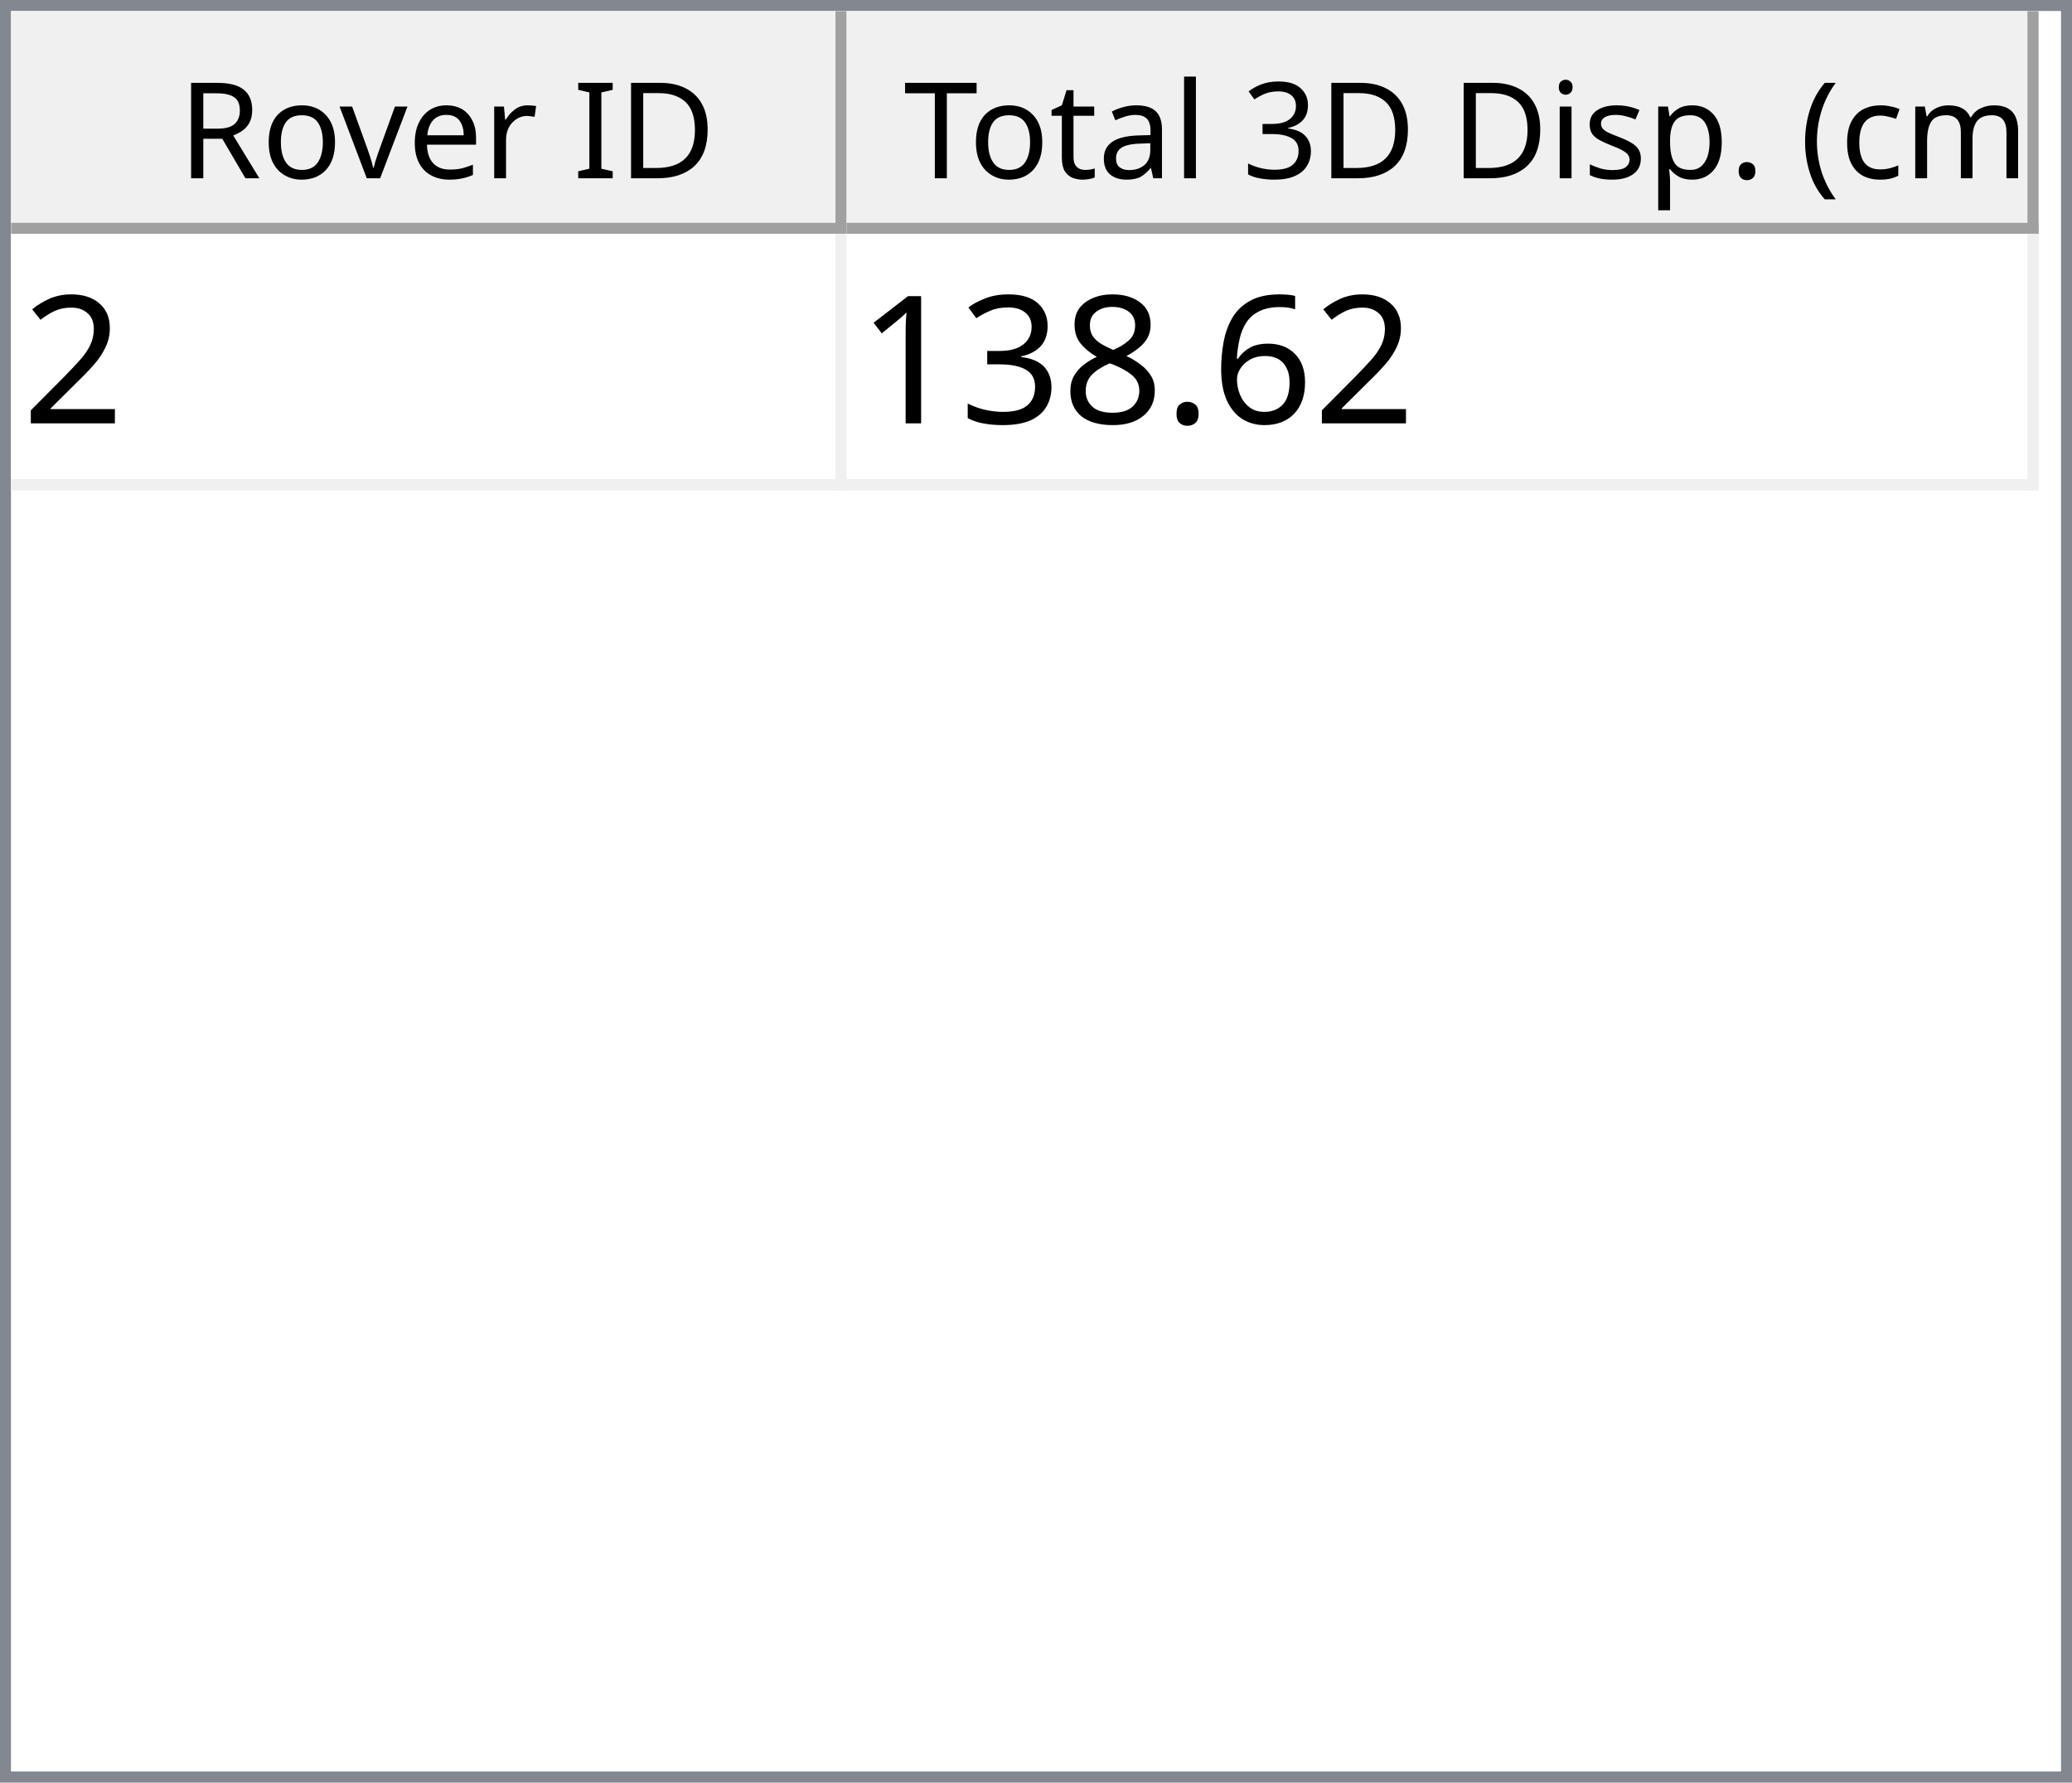
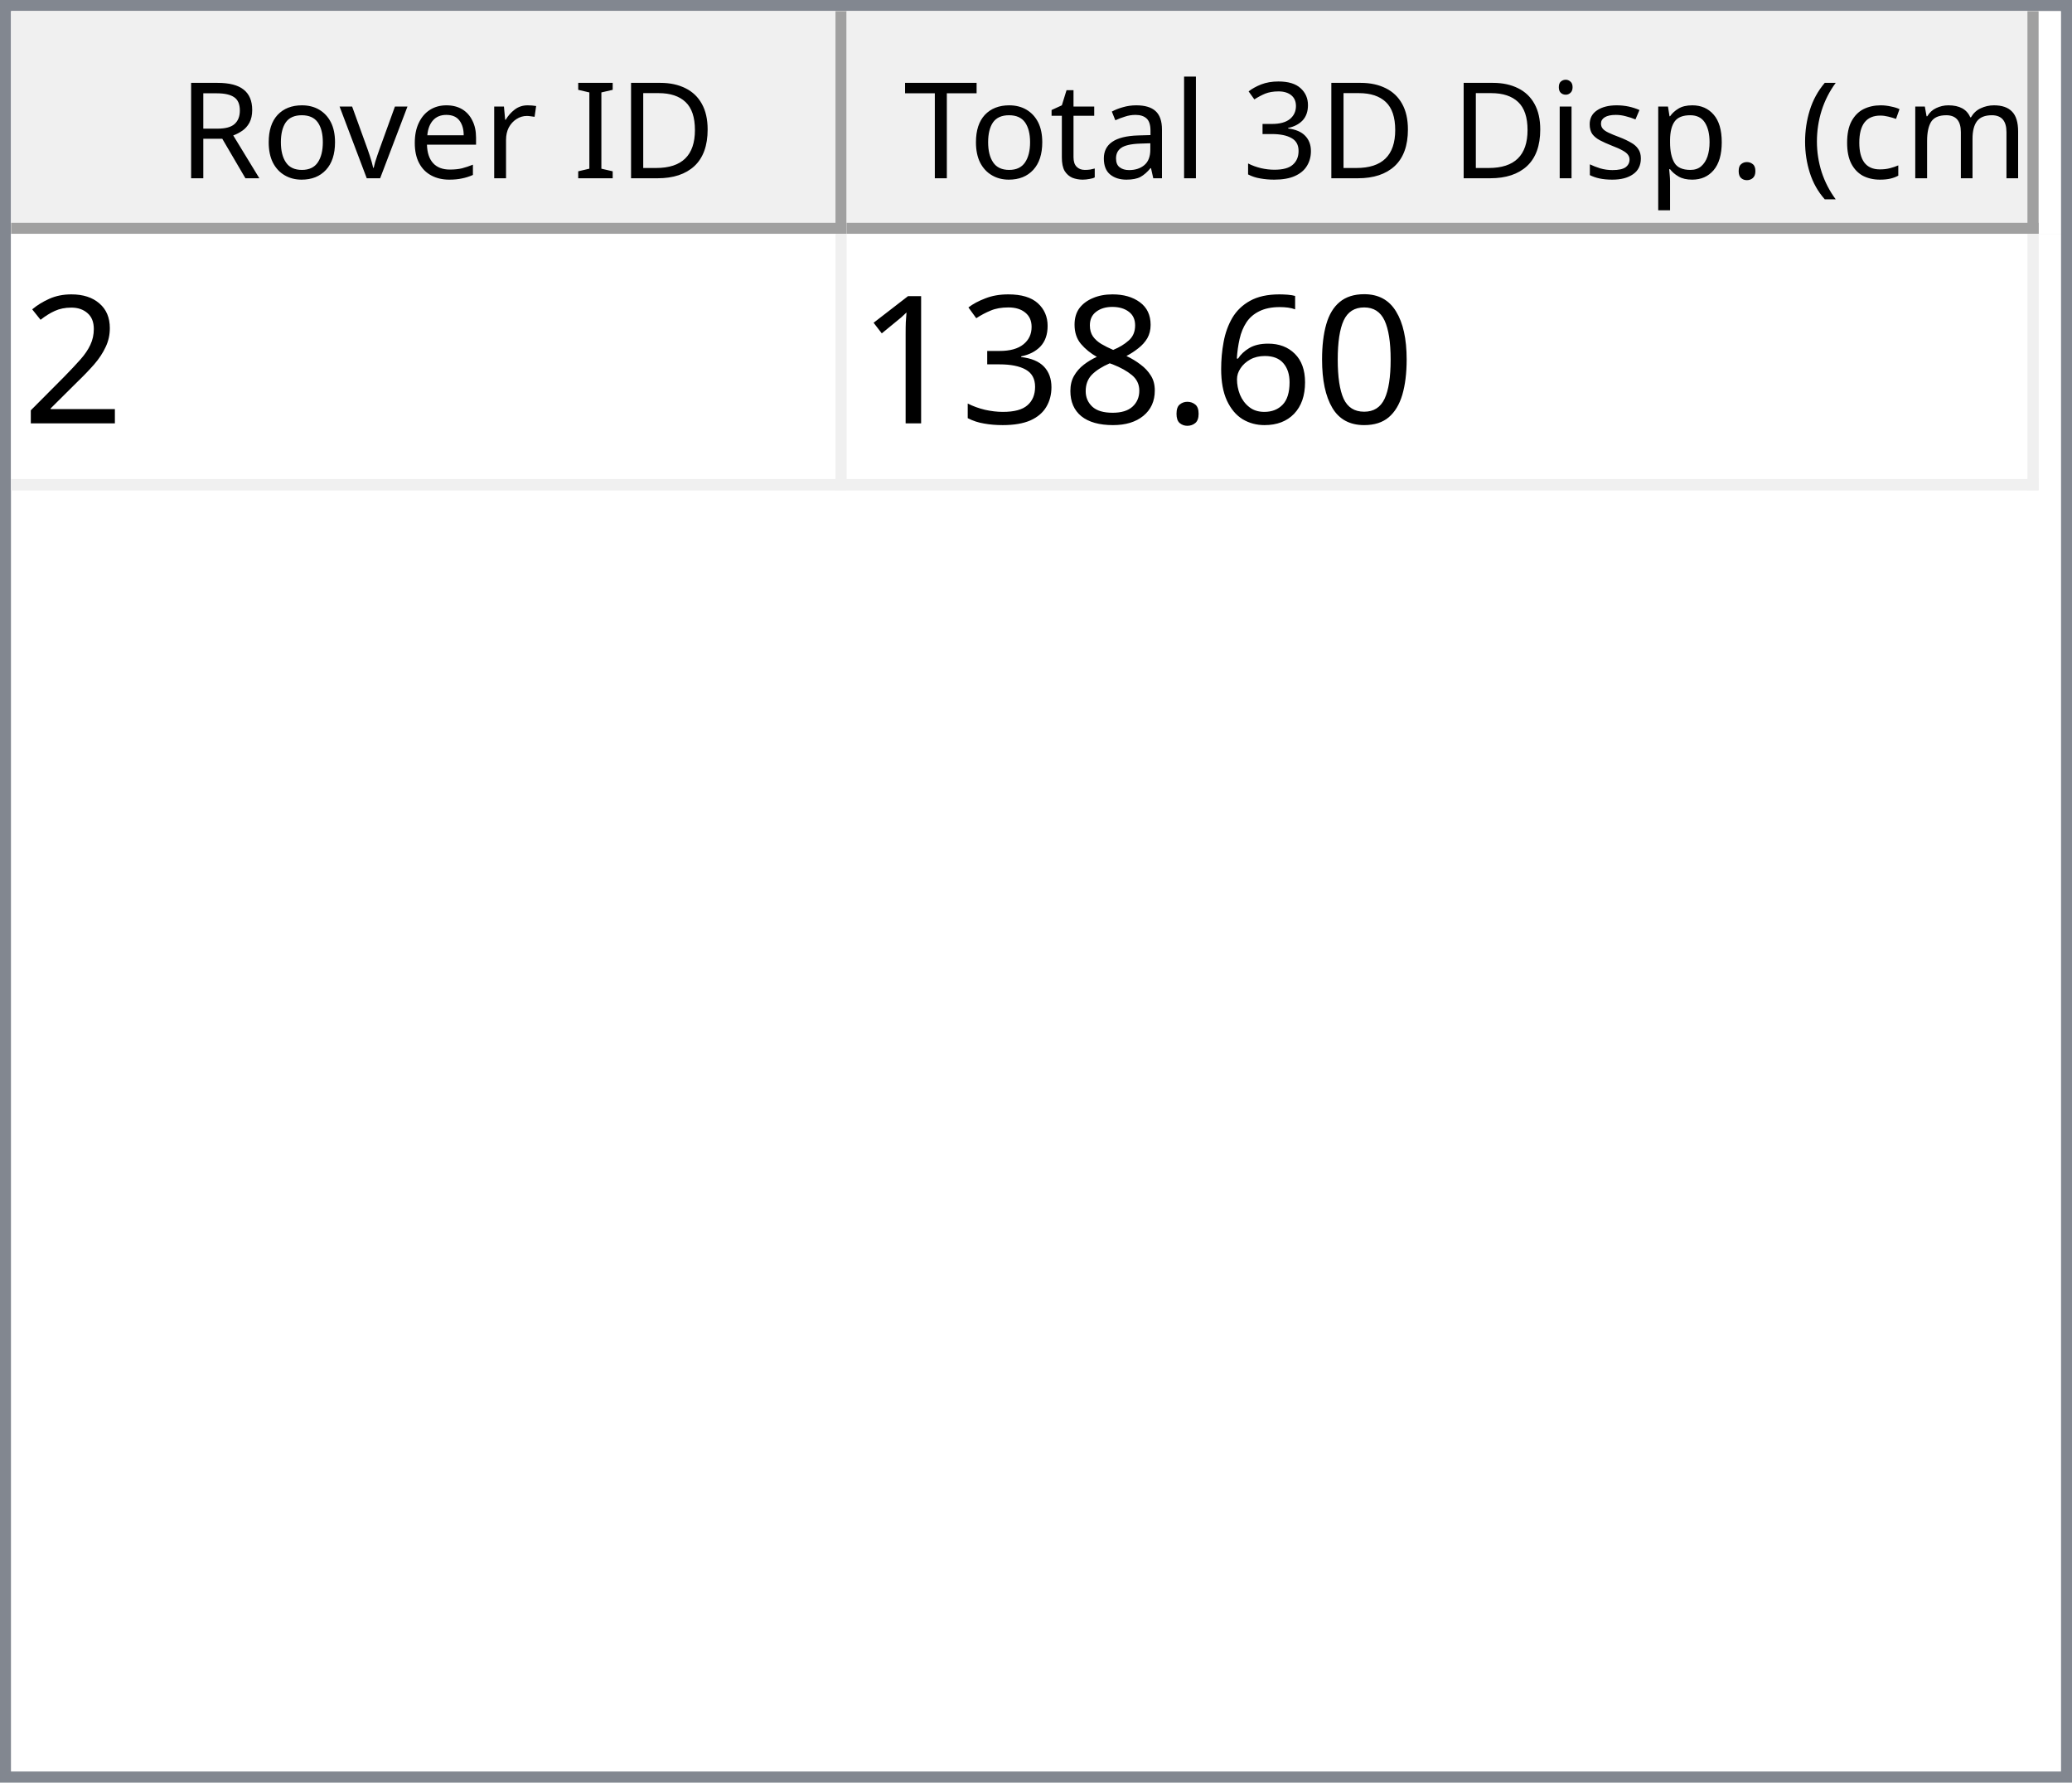
<svg xmlns="http://www.w3.org/2000/svg" style="fill-opacity:1; color-rendering:auto; color-interpolation:auto; text-rendering:auto; stroke:black; stroke-linecap:square; stroke-miterlimit:10; shape-rendering:auto; stroke-opacity:1; fill:black; stroke-dasharray:none; font-weight:normal; stroke-width:1; font-family:'Dialog'; font-style:normal; stroke-linejoin:miter; font-size:12px; stroke-dashoffset:0; image-rendering:auto;" width="186" height="160">
  <defs id="genericDefs" />
  <g>
    <defs id="defs1">
      <clipPath clipPathUnits="userSpaceOnUse" id="clipPath1">
        <path d="M0 0 L186 0 L186 160 L0 160 L0 0 Z" />
      </clipPath>
      <clipPath clipPathUnits="userSpaceOnUse" id="clipPath2">
        <path d="M0 0 L0 160 L186 160 L186 0 Z" />
      </clipPath>
      <clipPath clipPathUnits="userSpaceOnUse" id="clipPath3">
        <path d="M0 0 L0 20 L184 20 L184 0 Z" />
      </clipPath>
      <clipPath clipPathUnits="userSpaceOnUse" id="clipPath4">
        <path d="M0 0 L0 20 L75 20 L75 0 Z" />
      </clipPath>
      <clipPath clipPathUnits="userSpaceOnUse" id="clipPath5">
        <path d="M1 1 L1 19 L74 19 L74 1 Z" />
      </clipPath>
      <clipPath clipPathUnits="userSpaceOnUse" id="clipPath6">
        <path d="M0 0 L0 18 L73 18 L73 0 Z" />
      </clipPath>
      <clipPath clipPathUnits="userSpaceOnUse" id="clipPath7">
        <path d="M-0.5 -0.5 L-0.5 19.5 L74.5 19.5 L74.5 -0.5 Z" />
      </clipPath>
      <clipPath clipPathUnits="userSpaceOnUse" id="clipPath8">
        <path d="M0 0 L0 20 L107 20 L107 0 Z" />
      </clipPath>
      <clipPath clipPathUnits="userSpaceOnUse" id="clipPath9">
        <path d="M1 1 L1 19 L106 19 L106 1 Z" />
      </clipPath>
      <clipPath clipPathUnits="userSpaceOnUse" id="clipPath10">
        <path d="M0 0 L0 18 L105 18 L105 0 Z" />
      </clipPath>
      <clipPath clipPathUnits="userSpaceOnUse" id="clipPath11">
        <path d="M-0.5 -0.5 L-0.5 19.5 L106.5 19.5 L106.5 -0.5 Z" />
      </clipPath>
      <clipPath clipPathUnits="userSpaceOnUse" id="clipPath12">
        <path d="M0 0 L0 138 L184 138 L184 0 Z" />
      </clipPath>
      <clipPath clipPathUnits="userSpaceOnUse" id="clipPath13">
        <path d="M0 0 L0 23 L182 23 L182 0 Z" />
      </clipPath>
      <clipPath clipPathUnits="userSpaceOnUse" id="clipPath14">
        <path d="M-0.5 -0.5 L-0.5 22.5 L181.5 22.5 L181.5 -0.5 Z" />
      </clipPath>
      <clipPath clipPathUnits="userSpaceOnUse" id="clipPath15">
        <path d="M0 0 L0 22 L74 22 L74 0 Z" />
      </clipPath>
      <clipPath clipPathUnits="userSpaceOnUse" id="clipPath16">
        <path d="M0 0 L0 22 L106 22 L106 0 Z" />
      </clipPath>
      <font horiz-adv-x="64.551" id="font1">
        <font-face ascent="107.91" descent="25.098" units-per-em="100" style="font-style:normal; font-family:Segoe UI; font-weight:normal;" />
        <missing-glyph horiz-adv-x="64.551" d="M8.109 0 L8.109 68.266 L56.453 68.266 L56.453 0 L8.109 0 ZM15.328 7.234 L49.219 7.234 L49.219 61.031 L15.328 61.031 L15.328 7.234 Z" />
        <glyph unicode="D" horiz-adv-x="70.117" d="M9.188 0 L9.188 70.016 L28.516 70.016 Q65.531 70.016 65.531 35.891 Q65.531 19.672 55.25 9.836 Q44.969 0 27.734 0 L9.188 0 ZM17.391 62.594 L17.391 7.422 L27.828 7.422 Q41.609 7.422 49.273 14.797 Q56.938 22.172 56.938 35.688 Q56.938 62.594 28.328 62.594 L17.391 62.594 Z" />
        <glyph unicode="I" horiz-adv-x="26.611" d="M17.391 0 L9.188 0 L9.188 70.016 L17.391 70.016 L17.391 0 Z" />
        <glyph unicode=" " horiz-adv-x="27.393" d="" />
        <glyph unicode="r" horiz-adv-x="34.766" d="M34.188 41.891 Q32.078 43.5 28.125 43.5 Q23 43.5 19.555 38.672 Q16.109 33.844 16.109 25.484 L16.109 0 L8.109 0 L8.109 50 L16.109 50 L16.109 39.703 L16.312 39.703 Q18.016 44.969 21.531 47.922 Q25.047 50.875 29.391 50.875 Q32.516 50.875 34.188 50.203 L34.188 41.891 Z" />
        <glyph unicode="e" horiz-adv-x="52.295" d="M48.297 23 L12.984 23 Q13.188 14.656 17.484 10.109 Q21.781 5.562 29.297 5.562 Q37.75 5.562 44.828 11.141 L44.828 3.609 Q38.234 -1.172 27.391 -1.172 Q16.797 -1.172 10.742 5.641 Q4.688 12.453 4.688 24.812 Q4.688 36.469 11.305 43.82 Q17.922 51.172 27.734 51.172 Q37.547 51.172 42.922 44.828 Q48.297 38.484 48.297 27.203 L48.297 23 ZM40.094 29.781 Q40.047 36.719 36.75 40.578 Q33.453 44.438 27.594 44.438 Q21.922 44.438 17.969 40.383 Q14.016 36.328 13.094 29.781 L40.094 29.781 Z" />
        <glyph unicode="v" horiz-adv-x="47.9" d="M47.406 50 L27.484 0 L19.625 0 L0.688 50 L9.469 50 L22.172 13.672 Q23.578 9.672 23.922 6.688 L24.125 6.688 Q24.609 10.453 25.688 13.484 L38.969 50 L47.406 50 Z" />
        <glyph unicode="o" horiz-adv-x="58.594" d="M29 -1.172 Q17.922 -1.172 11.305 5.836 Q4.688 12.844 4.688 24.422 Q4.688 37.016 11.57 44.094 Q18.453 51.172 30.172 51.172 Q41.359 51.172 47.633 44.289 Q53.906 37.406 53.906 25.203 Q53.906 13.234 47.141 6.031 Q40.375 -1.172 29 -1.172 ZM29.594 44.438 Q21.875 44.438 17.383 39.188 Q12.891 33.938 12.891 24.703 Q12.891 15.828 17.43 10.695 Q21.969 5.562 29.594 5.562 Q37.359 5.562 41.531 10.594 Q45.703 15.625 45.703 24.906 Q45.703 34.281 41.531 39.359 Q37.359 44.438 29.594 44.438 Z" />
        <glyph unicode="R" horiz-adv-x="59.814" d="M59.375 0 L49.609 0 L37.891 19.625 Q36.281 22.359 34.766 24.289 Q33.25 26.219 31.664 27.438 Q30.078 28.656 28.25 29.219 Q26.422 29.781 24.125 29.781 L17.391 29.781 L17.391 0 L9.188 0 L9.188 70.016 L30.078 70.016 Q34.672 70.016 38.555 68.867 Q42.438 67.719 45.289 65.375 Q48.141 63.031 49.758 59.547 Q51.375 56.062 51.375 51.375 Q51.375 47.703 50.273 44.656 Q49.172 41.609 47.148 39.211 Q45.125 36.812 42.266 35.133 Q39.406 33.453 35.844 32.516 L35.844 32.328 Q37.594 31.547 38.891 30.547 Q40.188 29.547 41.359 28.18 Q42.531 26.812 43.68 25.078 Q44.828 23.344 46.234 21.047 L59.375 0 ZM17.391 62.594 L17.391 37.203 L28.516 37.203 Q31.594 37.203 34.203 38.133 Q36.812 39.062 38.719 40.797 Q40.625 42.531 41.703 45.047 Q42.781 47.562 42.781 50.688 Q42.781 56.297 39.141 59.445 Q35.5 62.594 28.609 62.594 L17.391 62.594 Z" />
        <glyph unicode=")" horiz-adv-x="30.176" d="M8.297 -15.922 L1.172 -15.922 Q16.406 2.344 16.406 26.812 Q16.406 51.469 1.078 70.016 L8.297 70.016 Q23.531 52.156 23.531 26.703 Q23.531 1.375 8.297 -15.922 Z" />
        <glyph unicode="m" horiz-adv-x="86.133" d="M79.109 0 L71.094 0 L71.094 28.719 Q71.094 37.016 68.531 40.727 Q65.969 44.438 59.906 44.438 Q54.781 44.438 51.195 39.75 Q47.609 35.062 47.609 28.516 L47.609 0 L39.594 0 L39.594 29.688 Q39.594 44.438 28.219 44.438 Q22.953 44.438 19.531 40.016 Q16.109 35.594 16.109 28.516 L16.109 0 L8.109 0 L8.109 50 L16.109 50 L16.109 42.094 L16.312 42.094 Q21.625 51.172 31.844 51.172 Q36.969 51.172 40.773 48.312 Q44.578 45.453 46 40.828 Q51.562 51.172 62.594 51.172 Q79.109 51.172 79.109 30.812 L79.109 0 Z" />
        <glyph unicode="c" horiz-adv-x="46.191" d="M42.188 2.297 Q36.422 -1.172 28.516 -1.172 Q17.828 -1.172 11.258 5.789 Q4.688 12.75 4.688 23.828 Q4.688 36.188 11.766 43.68 Q18.844 51.172 30.672 51.172 Q37.25 51.172 42.281 48.734 L42.281 40.531 Q36.719 44.438 30.375 44.438 Q22.703 44.438 17.797 38.945 Q12.891 33.453 12.891 24.516 Q12.891 15.719 17.508 10.641 Q22.125 5.562 29.891 5.562 Q36.422 5.562 42.188 9.906 L42.188 2.297 Z" />
        <glyph unicode="(" horiz-adv-x="30.176" d="M29.109 -15.922 L21.969 -15.922 Q6.844 1.375 6.844 26.703 Q6.844 52.156 21.969 70.016 L29.203 70.016 Q13.875 51.469 13.875 26.812 Q13.875 2.344 29.109 -15.922 Z" />
        <glyph unicode="." horiz-adv-x="21.68" d="M10.891 -1.078 Q8.641 -1.078 7.055 0.539 Q5.469 2.156 5.469 4.391 Q5.469 6.641 7.055 8.273 Q8.641 9.906 10.891 9.906 Q13.188 9.906 14.797 8.273 Q16.406 6.641 16.406 4.391 Q16.406 2.156 14.797 0.539 Q13.188 -1.078 10.891 -1.078 Z" />
        <glyph unicode="p" horiz-adv-x="58.789" d="M16.312 7.234 L16.109 7.234 L16.109 -23 L8.109 -23 L8.109 50 L16.109 50 L16.109 41.219 L16.312 41.219 Q22.219 51.172 33.594 51.172 Q43.266 51.172 48.688 44.461 Q54.109 37.75 54.109 26.469 Q54.109 13.922 48 6.375 Q41.891 -1.172 31.297 -1.172 Q21.578 -1.172 16.312 7.234 ZM16.109 27.391 L16.109 20.406 Q16.109 14.203 20.141 9.883 Q24.172 5.562 30.375 5.562 Q37.641 5.562 41.773 11.133 Q45.906 16.703 45.906 26.609 Q45.906 34.969 42.047 39.703 Q38.188 44.438 31.594 44.438 Q24.609 44.438 20.359 39.578 Q16.109 34.719 16.109 27.391 Z" />
        <glyph unicode="s" horiz-adv-x="42.432" d="M5.078 1.812 L5.078 10.406 Q11.625 5.562 19.484 5.562 Q30.031 5.562 30.031 12.594 Q30.031 14.594 29.125 15.992 Q28.219 17.391 26.68 18.461 Q25.141 19.531 23.07 20.383 Q21 21.234 18.609 22.172 Q15.281 23.484 12.766 24.828 Q10.25 26.172 8.57 27.859 Q6.891 29.547 6.031 31.695 Q5.172 33.844 5.172 36.719 Q5.172 40.234 6.789 42.945 Q8.406 45.656 11.086 47.484 Q13.766 49.312 17.211 50.242 Q20.656 51.172 24.312 51.172 Q30.812 51.172 35.938 48.922 L35.938 40.828 Q30.422 44.438 23.25 44.438 Q21 44.438 19.195 43.922 Q17.391 43.406 16.094 42.477 Q14.797 41.547 14.086 40.258 Q13.375 38.969 13.375 37.406 Q13.375 35.453 14.086 34.133 Q14.797 32.812 16.164 31.789 Q17.531 30.766 19.484 29.938 Q21.438 29.109 23.922 28.125 Q27.25 26.859 29.883 25.516 Q32.516 24.172 34.375 22.484 Q36.234 20.797 37.234 18.602 Q38.234 16.406 38.234 13.375 Q38.234 9.672 36.602 6.938 Q34.969 4.203 32.234 2.398 Q29.5 0.594 25.93 -0.289 Q22.359 -1.172 18.453 -1.172 Q10.75 -1.172 5.078 1.812 Z" />
        <glyph unicode="i" horiz-adv-x="24.219" d="M12.203 62.703 Q10.062 62.703 8.547 64.164 Q7.031 65.625 7.031 67.875 Q7.031 70.125 8.547 71.609 Q10.062 73.094 12.203 73.094 Q14.406 73.094 15.945 71.609 Q17.484 70.125 17.484 67.875 Q17.484 65.719 15.945 64.211 Q14.406 62.703 12.203 62.703 ZM16.109 0 L8.109 0 L8.109 50 L16.109 50 L16.109 0 Z" />
        <glyph unicode="3" horiz-adv-x="53.906" d="M46.531 19.828 Q46.531 15.094 44.75 11.211 Q42.969 7.328 39.719 4.57 Q36.469 1.812 31.93 0.297 Q27.391 -1.219 21.922 -1.219 Q11.922 -1.219 6 2.594 L6 11.188 Q13.094 5.609 22.219 5.609 Q25.875 5.609 28.828 6.539 Q31.781 7.469 33.906 9.227 Q36.031 10.984 37.18 13.477 Q38.328 15.969 38.328 19.094 Q38.328 32.812 18.797 32.812 L12.984 32.812 L12.984 39.594 L18.5 39.594 Q35.797 39.594 35.797 52.484 Q35.797 64.406 22.609 64.406 Q15.188 64.406 8.688 59.422 L8.688 67.188 Q15.375 71.188 24.609 71.188 Q29 71.188 32.57 69.969 Q36.141 68.75 38.68 66.555 Q41.219 64.359 42.609 61.281 Q44 58.203 44 54.5 Q44 40.672 30.031 36.719 L30.031 36.531 Q33.594 36.141 36.625 34.797 Q39.656 33.453 41.852 31.305 Q44.047 29.156 45.289 26.25 Q46.531 23.344 46.531 19.828 Z" />
        <glyph unicode="l" horiz-adv-x="24.219" d="M16.109 0 L8.109 0 L8.109 74.031 L16.109 74.031 L16.109 0 Z" />
        <glyph unicode="a" horiz-adv-x="50.879" d="M43.891 0 L35.891 0 L35.891 7.812 L35.688 7.812 Q30.469 -1.172 20.312 -1.172 Q12.844 -1.172 8.617 2.781 Q4.391 6.734 4.391 13.281 Q4.391 27.297 20.906 29.594 L35.891 31.688 Q35.891 44.438 25.594 44.438 Q16.547 44.438 9.281 38.281 L9.281 46.484 Q16.656 51.172 26.266 51.172 Q43.891 51.172 43.891 32.516 L43.891 0 ZM35.891 25.297 L23.828 23.641 Q18.266 22.859 15.43 20.875 Q12.594 18.891 12.594 13.875 Q12.594 10.203 15.211 7.883 Q17.828 5.562 22.172 5.562 Q28.125 5.562 32.008 9.742 Q35.891 13.922 35.891 20.312 L35.891 25.297 Z" />
        <glyph unicode="t" horiz-adv-x="33.887" d="M31.297 0.484 Q28.469 -1.078 23.828 -1.078 Q10.688 -1.078 10.688 13.578 L10.688 43.172 L2.094 43.172 L2.094 50 L10.688 50 L10.688 62.203 L18.703 64.797 L18.703 50 L31.297 50 L31.297 43.172 L18.703 43.172 L18.703 14.984 Q18.703 9.969 20.414 7.82 Q22.125 5.672 26.078 5.672 Q29.109 5.672 31.297 7.328 L31.297 0.484 Z" />
        <glyph unicode="T" horiz-adv-x="52.393" d="M50.594 62.594 L30.375 62.594 L30.375 0 L22.172 0 L22.172 62.594 L2 62.594 L2 70.016 L50.594 70.016 L50.594 62.594 Z" />
      </font>
      <font horiz-adv-x="75.0" id="font2">
        <font-face ascent="100.537" descent="21.973" units-per-em="100" style="font-style:normal; font-family:sans-serif; font-weight:normal;" />
        <missing-glyph horiz-adv-x="75.0" d="M12.5 0 L12.5 62.5 L62.5 62.5 L62.5 0 L12.5 0 ZM14.062 1.562 L60.938 1.562 L60.938 60.938 L14.062 60.938 L14.062 1.562 Z" />
        <glyph unicode="2" horiz-adv-x="55.615" d="M50.344 8.453 L50.344 0 L3.031 0 Q2.938 3.172 4.047 6.109 Q5.859 10.938 9.836 15.625 Q13.812 20.312 21.344 26.469 Q33.016 36.031 37.117 41.625 Q41.219 47.219 41.219 52.203 Q41.219 57.422 37.477 61.008 Q33.734 64.594 27.734 64.594 Q21.391 64.594 17.578 60.789 Q13.766 56.984 13.719 50.25 L4.688 51.172 Q5.609 61.281 11.664 66.578 Q17.719 71.875 27.938 71.875 Q38.234 71.875 44.242 66.164 Q50.25 60.453 50.25 52 Q50.25 47.703 48.492 43.555 Q46.734 39.406 42.656 34.812 Q38.578 30.219 29.109 22.219 Q21.188 15.578 18.945 13.211 Q16.703 10.844 15.234 8.453 L50.344 8.453 Z" />
+         <glyph unicode="0" horiz-adv-x="55.615" d="M4.156 35.297 Q4.156 48 6.766 55.742 Q9.375 63.484 14.523 67.68 Q19.672 71.875 27.484 71.875 Q33.25 71.875 37.594 69.555 Q41.938 67.234 44.773 62.867 Q47.609 58.5 49.219 52.227 Q50.828 45.953 50.828 35.297 Q50.828 22.703 48.242 14.969 Q45.656 7.234 40.508 3.008 Q35.359 -1.219 27.484 -1.219 Q17.141 -1.219 11.234 6.203 Q4.156 15.141 4.156 35.297 ZM13.188 35.297 Q13.188 17.672 17.312 11.836 Q21.438 6 27.484 6 Q33.547 6 37.672 11.859 Q41.797 17.719 41.797 35.297 Q41.797 52.984 37.672 58.789 Q33.547 64.594 27.391 64.594 Q21.344 64.594 17.719 59.469 Q13.188 52.938 13.188 35.297 Z" />
        <glyph unicode="6" horiz-adv-x="55.615" d="M49.75 54.047 L41.016 53.375 Q39.844 58.547 37.703 60.891 Q34.125 64.656 28.906 64.656 Q24.703 64.656 21.531 62.312 Q17.391 59.281 14.992 53.469 Q12.594 47.656 12.5 36.922 Q15.672 41.75 20.266 44.094 Q24.859 46.438 29.891 46.438 Q38.672 46.438 44.852 39.969 Q51.031 33.5 51.031 23.25 Q51.031 16.5 48.125 10.719 Q45.219 4.938 40.141 1.859 Q35.062 -1.219 28.609 -1.219 Q17.625 -1.219 10.695 6.859 Q3.766 14.938 3.766 33.5 Q3.766 54.25 11.422 63.672 Q18.109 71.875 29.438 71.875 Q37.891 71.875 43.289 67.141 Q48.688 62.406 49.75 54.047 ZM13.875 23.188 Q13.875 18.656 15.797 14.508 Q17.719 10.359 21.188 8.18 Q24.656 6 28.469 6 Q34.031 6 38.039 10.492 Q42.047 14.984 42.047 22.703 Q42.047 30.125 38.086 34.398 Q34.125 38.672 28.125 38.672 Q22.172 38.672 18.023 34.398 Q13.875 30.125 13.875 23.188 Z" />
        <glyph unicode="." horiz-adv-x="27.783" d="M9.078 0 L9.078 10.016 L19.094 10.016 L19.094 0 L9.078 0 Z" />
        <glyph unicode="8" horiz-adv-x="55.615" d="M17.672 38.812 Q12.203 40.828 9.57 44.539 Q6.938 48.25 6.938 53.422 Q6.938 61.234 12.555 66.555 Q18.172 71.875 27.484 71.875 Q36.859 71.875 42.578 66.43 Q48.297 60.984 48.297 53.172 Q48.297 48.188 45.68 44.508 Q43.062 40.828 37.75 38.812 Q44.344 36.672 47.781 31.883 Q51.219 27.094 51.219 20.453 Q51.219 11.281 44.727 5.031 Q38.234 -1.219 27.641 -1.219 Q17.047 -1.219 10.547 5.055 Q4.047 11.328 4.047 20.703 Q4.047 27.688 7.594 32.398 Q11.141 37.109 17.672 38.812 ZM15.922 53.719 Q15.922 48.641 19.195 45.414 Q22.469 42.188 27.688 42.188 Q32.766 42.188 36.016 45.383 Q39.266 48.578 39.266 53.219 Q39.266 58.062 35.914 61.359 Q32.562 64.656 27.594 64.656 Q22.562 64.656 19.242 61.43 Q15.922 58.203 15.922 53.719 ZM13.094 20.656 Q13.094 16.891 14.875 13.375 Q16.656 9.859 20.172 7.93 Q23.688 6 27.734 6 Q34.031 6 38.133 10.055 Q42.234 14.109 42.234 20.359 Q42.234 26.703 38.016 30.859 Q33.797 35.016 27.438 35.016 Q21.234 35.016 17.164 30.914 Q13.094 26.812 13.094 20.656 Z" />
        <glyph unicode="3" horiz-adv-x="55.615" d="M4.203 18.891 L12.984 20.062 Q14.5 12.594 18.141 9.297 Q21.781 6 27 6 Q33.203 6 37.477 10.297 Q41.75 14.594 41.75 20.953 Q41.75 27 37.797 30.93 Q33.844 34.859 27.734 34.859 Q25.25 34.859 21.531 33.891 L22.516 41.609 Q23.391 41.5 23.922 41.5 Q29.547 41.5 34.039 44.43 Q38.531 47.359 38.531 53.469 Q38.531 58.297 35.258 61.477 Q31.984 64.656 26.812 64.656 Q21.688 64.656 18.266 61.43 Q14.844 58.203 13.875 51.766 L5.078 53.328 Q6.688 62.156 12.398 67.016 Q18.109 71.875 26.609 71.875 Q32.469 71.875 37.398 69.359 Q42.328 66.844 44.945 62.5 Q47.562 58.156 47.562 53.266 Q47.562 48.641 45.07 44.828 Q42.578 41.016 37.703 38.766 Q44.047 37.312 47.562 32.695 Q51.078 28.078 51.078 21.141 Q51.078 11.766 44.242 5.25 Q37.406 -1.266 26.953 -1.266 Q17.531 -1.266 11.305 4.352 Q5.078 9.969 4.203 18.891 Z" />
        <glyph unicode="1" horiz-adv-x="55.615" d="M37.25 0 L28.469 0 L28.469 56 Q25.297 52.984 20.141 49.953 Q14.984 46.922 10.891 45.406 L10.891 53.906 Q18.266 57.375 23.781 62.305 Q29.297 67.234 31.594 71.875 L37.25 71.875 L37.25 0 Z" />
      </font>
    </defs>
    <g style="fill:white; stroke:white;">
      <rect x="0" y="0" width="186" style="clip-path:url(#clipPath1); stroke:none;" height="160" />
    </g>
    <g style="fill:white; text-rendering:optimizeSpeed; color-rendering:optimizeSpeed; image-rendering:optimizeSpeed; shape-rendering:crispEdges; stroke:white; color-interpolation:sRGB;">
      <rect x="0" width="186" height="160" y="0" style="stroke:none;" />
      <path style="stroke:none;" d="M0 160 L186 160 L186 0 L0 0 Z" />
    </g>
    <g style="fill:rgb(240,240,240); font-family:'Segoe UI'; stroke:rgb(240,240,240);">
      <rect x="0" y="0" width="186" style="clip-path:url(#clipPath2); stroke:none;" height="160" />
    </g>
    <g style="fill:rgb(130,135,144); font-family:'Segoe UI'; stroke:rgb(130,135,144);">
      <path d="M0 0 L186 0 L186 160 L0 160 L0 0 ZM1 1 L185 1 L185 159 L1 159 L1 1 Z" style="fill-rule:evenodd; clip-path:url(#clipPath2); stroke:none;" />
    </g>
    <g style="fill:white; font-family:'Segoe UI'; stroke:white;" transform="translate(1,1)">
      <rect x="0" y="0" width="184" style="clip-path:url(#clipPath3); stroke:none;" height="20" />
    </g>
    <g style="fill:rgb(240,240,240); font-family:'Segoe UI'; stroke:rgb(240,240,240);" transform="translate(1,1)">
      <rect x="0" y="0" width="75" style="clip-path:url(#clipPath4); stroke:none;" height="20" />
    </g>
    <g style="font-family:'Segoe UI';" transform="translate(2,2)">
      <text x="14" xml:space="preserve" y="14" style="clip-path:url(#clipPath6); stroke:none;">Rover ID</text>
    </g>
    <g style="fill:rgb(160,160,160); font-family:'Segoe UI'; stroke:rgb(160,160,160); stroke-linejoin:bevel;" transform="translate(1.5,1.5)">
      <line x1="74" x2="74" y1="0" style="fill:none; clip-path:url(#clipPath7);" y2="19" />
    </g>
    <g style="fill:rgb(160,160,160); font-family:'Segoe UI'; stroke:rgb(160,160,160); stroke-linejoin:bevel;" transform="matrix(1,0,0,1,1,1) translate(0.5,0.5)">
      <line x1="0" x2="74" y1="19" style="fill:none; clip-path:url(#clipPath7);" y2="19" />
    </g>
    <g style="fill:rgb(240,240,240); font-family:'Segoe UI'; stroke:rgb(240,240,240);" transform="translate(76,1)">
      <rect x="0" y="0" width="107" style="clip-path:url(#clipPath8); stroke:none;" height="20" />
    </g>
    <g style="font-family:'Segoe UI';" transform="translate(77,2)">
      <text x="1" xml:space="preserve" y="14" style="clip-path:url(#clipPath10); stroke:none;"> Total 3D Disp. (cm)</text>
    </g>
    <g style="fill:rgb(160,160,160); font-family:'Segoe UI'; stroke:rgb(160,160,160); stroke-linejoin:bevel;" transform="translate(76.5,1.5)">
      <line x1="106" x2="106" y1="0" style="fill:none; clip-path:url(#clipPath11);" y2="19" />
    </g>
    <g style="fill:rgb(160,160,160); font-family:'Segoe UI'; stroke:rgb(160,160,160); stroke-linejoin:bevel;" transform="matrix(1,0,0,1,76,1) translate(0.5,0.5)">
      <line x1="0" x2="106" y1="19" style="fill:none; clip-path:url(#clipPath11);" y2="19" />
    </g>
    <g style="fill:white; font-family:'Segoe UI'; stroke:white;" transform="translate(1,21)">
      <rect x="0" y="0" width="184" style="clip-path:url(#clipPath12); stroke:none;" height="138" />
    </g>
    <g style="fill:rgb(240,240,240); font-size:16px; font-family:sans-serif; stroke:rgb(240,240,240);" transform="translate(1,21)">
      <rect x="0" y="0" width="182" style="clip-path:url(#clipPath13); stroke:none;" height="23" />
      <line transform="translate(0.5,0.5)" x1="0" x2="181" y1="22" style="clip-path:url(#clipPath14); fill:none; stroke-linejoin:bevel;" y2="22" />
    </g>
    <g transform="matrix(1,0,0,1,1,21) translate(0.5,0.5)" style="fill:rgb(240,240,240); font-size:16px; font-family:sans-serif; stroke:rgb(240,240,240); stroke-linejoin:bevel;">
      <line x1="74" x2="74" y1="0" style="fill:none; clip-path:url(#clipPath14);" y2="22" />
    </g>
    <g transform="matrix(1,0,0,1,1,21) translate(0.5,0.5)" style="fill:rgb(240,240,240); font-size:16px; font-family:sans-serif; stroke:rgb(240,240,240); stroke-linejoin:bevel;">
      <line x1="181" x2="181" y1="0" style="fill:none; clip-path:url(#clipPath14);" y2="22" />
    </g>
    <g style="fill:white; font-size:16px; font-family:sans-serif; stroke:white;" transform="matrix(1,0,0,1,1,21)">
      <rect x="0" y="0" width="74" style="clip-path:url(#clipPath15); stroke:none;" height="22" />
      <text x="1" y="17" style="fill:black; clip-path:url(#clipPath15); stroke:none;" xml:space="preserve">2</text>
    </g>
    <g style="fill:white; font-size:16px; font-family:sans-serif; stroke:white;" transform="matrix(1,0,0,1,1,21) translate(75,0)">
      <rect x="0" y="0" width="106" style="clip-path:url(#clipPath16); stroke:none;" height="22" />
-       <text x="1" y="17" style="fill:black; clip-path:url(#clipPath16); stroke:none;" xml:space="preserve">138.62</text>
+       <text x="1" y="17" style="fill:black; clip-path:url(#clipPath16); stroke:none;" xml:space="preserve">138.60</text>
    </g>
  </g>
</svg>
